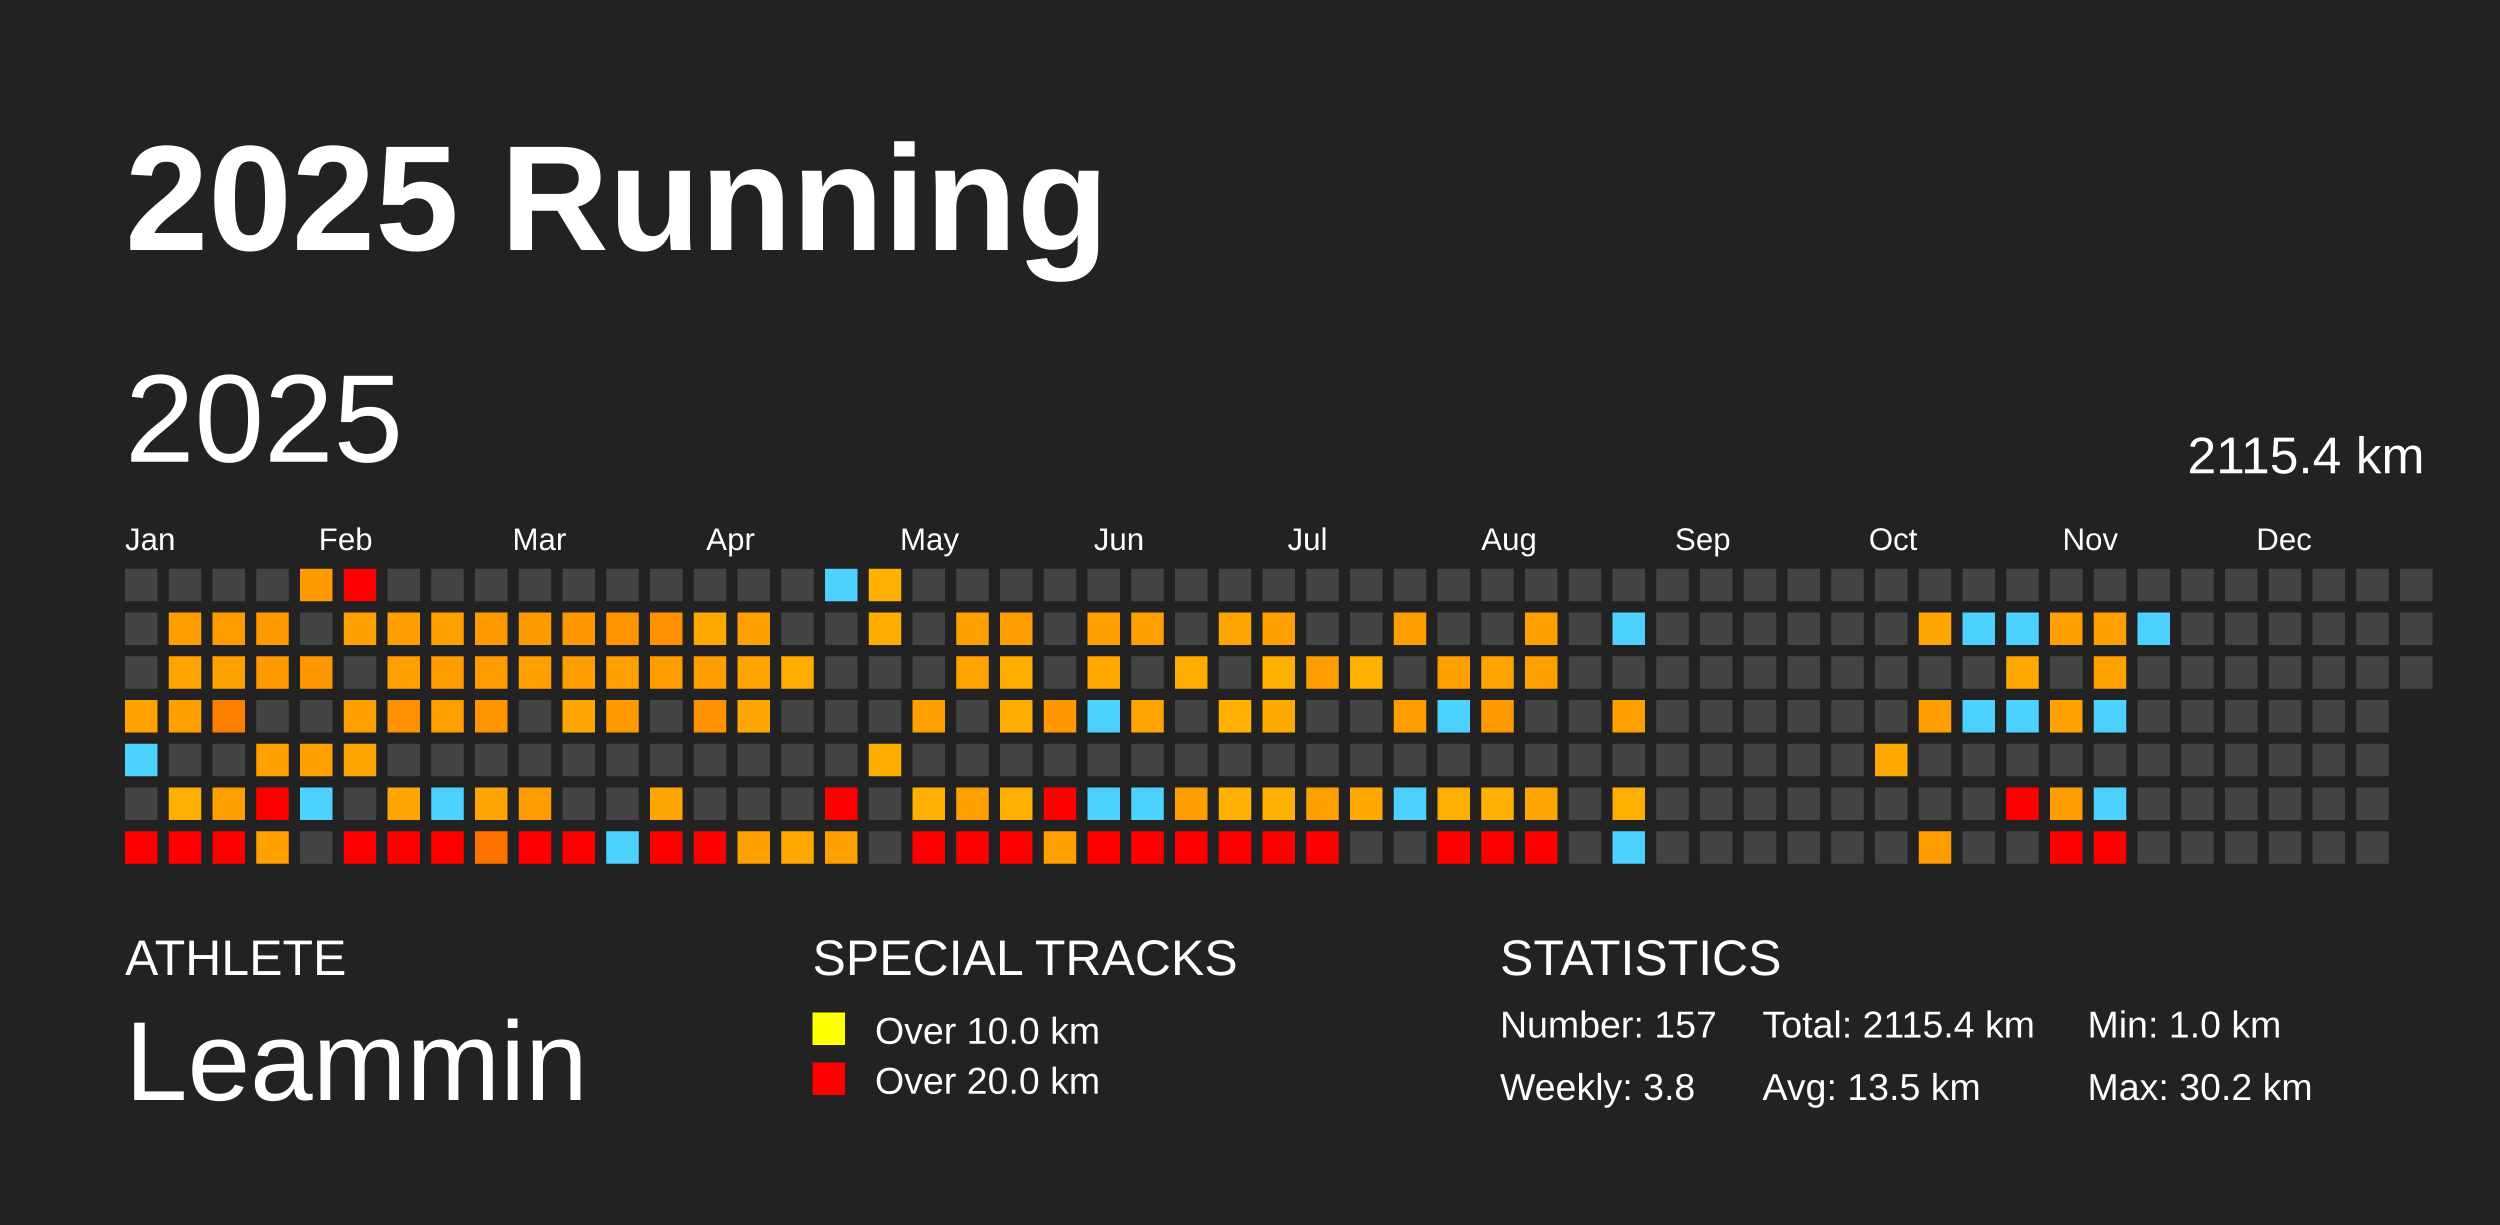
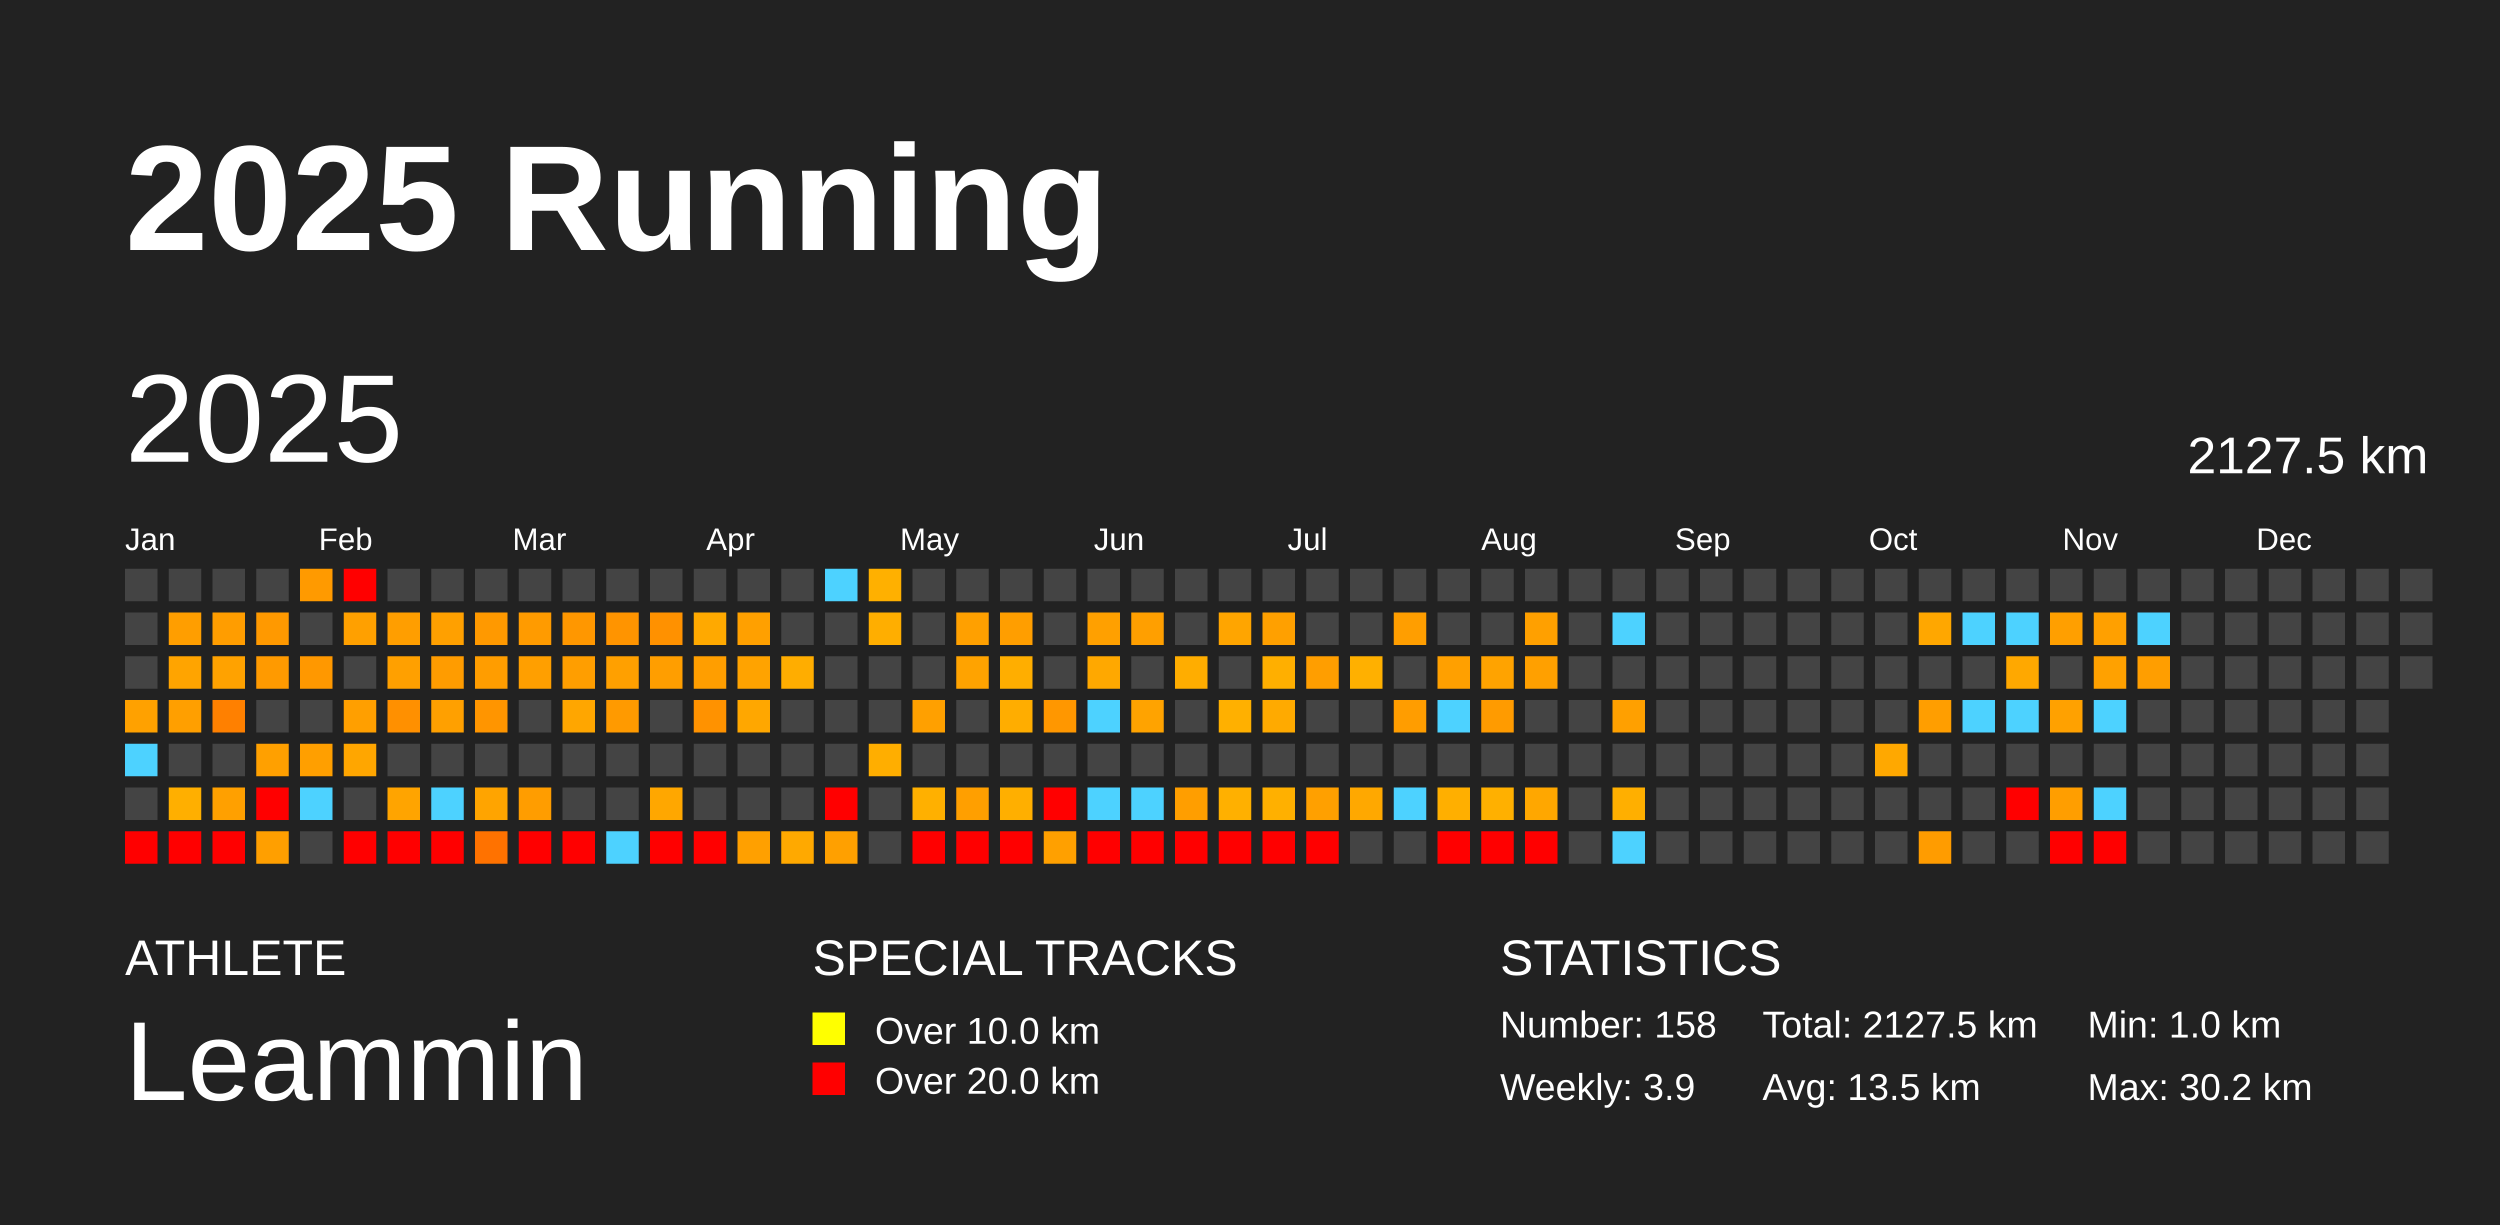
<svg xmlns="http://www.w3.org/2000/svg" baseProfile="full" height="98mm" version="1.1" viewBox="0,0,200,98" width="200mm">
  <defs />
  <rect fill="#222222" height="98" width="200" x="0" y="0" />
  <text fill="#FFFFFF" style="font-size:12px; font-family:Arial; font-weight:bold;" x="10" y="20">2025 Running</text>
  <text fill="#FFFFFF" style="font-size:4px; font-family:Arial" x="10" y="78">ATHLETE</text>
  <text fill="#FFFFFF" style="font-size:9px; font-family:Arial" x="10" y="88">Leammin</text>
  <text fill="#FFFFFF" style="font-size:4px; font-family:Arial" x="65" y="78">SPECIAL TRACKS</text>
  <rect fill="yellow" height="2.6" width="2.6" x="65" y="81" />
  <text fill="#FFFFFF" style="font-size:3px; font-family:Arial" x="70" y="83.5">Over 10.0 km</text>
  <rect fill="red" height="2.6" width="2.6" x="65" y="85" />
  <text fill="#FFFFFF" style="font-size:3px; font-family:Arial" x="70" y="87.5">Over 20.0 km</text>
  <text fill="#FFFFFF" style="font-size:4px; font-family:Arial" x="120" y="78">STATISTICS</text>
-   <text fill="#FFFFFF" style="font-size:3px; font-family:Arial" x="120" y="83">Number: 157</text>
-   <text fill="#FFFFFF" style="font-size:3px; font-family:Arial" x="120" y="88">Weekly: 3.8</text>
-   <text fill="#FFFFFF" style="font-size:3px; font-family:Arial" x="141" y="83">Total: 2115.4 km</text>
+   <text fill="#FFFFFF" style="font-size:3px; font-family:Arial" x="120" y="83">Number: 158</text>
+   <text fill="#FFFFFF" style="font-size:3px; font-family:Arial" x="120" y="88">Weekly: 3.9</text>
+   <text fill="#FFFFFF" style="font-size:3px; font-family:Arial" x="141" y="83">Total: 2127.5 km</text>
  <text fill="#FFFFFF" style="font-size:3px; font-family:Arial" x="141" y="88">Avg: 13.5 km</text>
  <text fill="#FFFFFF" style="font-size:3px; font-family:Arial" x="167" y="83">Min: 1.0 km</text>
  <text fill="#FFFFFF" style="font-size:3px; font-family:Arial" x="167" y="88">Max: 30.2 km</text>
  <text dominant-baseline="hanging" fill="#FFFFFF" style="font-size:10.0px; font-family:Arial;" x="10" y="30">2025</text>
-   <text dominant-baseline="hanging" fill="#FFFFFF" style="font-size:4.125px; font-family:Arial;" x="175" y="35">2115.4 km</text>
+   <text dominant-baseline="hanging" fill="#FFFFFF" style="font-size:4.125px; font-family:Arial;" x="175" y="35">2127.5 km</text>
  <text fill="#FFFFFF" style="font-size:2.5px; font-family:Arial" x="10.0" y="44">Jan</text>
  <text fill="#FFFFFF" style="font-size:2.5px; font-family:Arial" x="25.5" y="44">Feb</text>
  <text fill="#FFFFFF" style="font-size:2.5px; font-family:Arial" x="41.0" y="44">Mar</text>
  <text fill="#FFFFFF" style="font-size:2.5px; font-family:Arial" x="56.5" y="44">Apr</text>
  <text fill="#FFFFFF" style="font-size:2.5px; font-family:Arial" x="72.0" y="44">May</text>
  <text fill="#FFFFFF" style="font-size:2.5px; font-family:Arial" x="87.5" y="44">Jun</text>
  <text fill="#FFFFFF" style="font-size:2.5px; font-family:Arial" x="103.0" y="44">Jul</text>
  <text fill="#FFFFFF" style="font-size:2.5px; font-family:Arial" x="118.5" y="44">Aug</text>
  <text fill="#FFFFFF" style="font-size:2.5px; font-family:Arial" x="134.0" y="44">Sep</text>
  <text fill="#FFFFFF" style="font-size:2.5px; font-family:Arial" x="149.5" y="44">Oct</text>
  <text fill="#FFFFFF" style="font-size:2.5px; font-family:Arial" x="165.0" y="44">Nov</text>
  <text fill="#FFFFFF" style="font-size:2.5px; font-family:Arial" x="180.5" y="44">Dec</text>
  <rect fill="#444444" height="2.6" width="2.6" x="10.0" y="45.5" />
  <rect fill="#444444" height="2.6" width="2.6" x="10.0" y="49.0" />
  <rect fill="#444444" height="2.6" width="2.6" x="10.0" y="52.5" />
  <rect fill="#ffa100" height="2.6" width="2.6" x="10.0" y="56.0" />
  <rect fill="#4dd2ff" height="2.6" width="2.6" x="10.0" y="59.5" />
  <rect fill="#444444" height="2.6" width="2.6" x="10.0" y="63.0" />
  <rect fill="red" height="2.6" width="2.6" x="10.0" y="66.5" />
  <rect fill="#444444" height="2.6" width="2.6" x="13.5" y="45.5" />
  <rect fill="#ff9e00" height="2.6" width="2.6" x="13.5" y="49.0" />
  <rect fill="#ffa400" height="2.6" width="2.6" x="13.5" y="52.5" />
  <rect fill="#ff9f00" height="2.6" width="2.6" x="13.5" y="56.0" />
  <rect fill="#444444" height="2.6" width="2.6" x="13.5" y="59.5" />
  <rect fill="#ffaf00" height="2.6" width="2.6" x="13.5" y="63.0" />
  <rect fill="red" height="2.6" width="2.6" x="13.5" y="66.5" />
  <rect fill="#444444" height="2.6" width="2.6" x="17.0" y="45.5" />
  <rect fill="#ff9d00" height="2.6" width="2.6" x="17.0" y="49.0" />
  <rect fill="#ffa200" height="2.6" width="2.6" x="17.0" y="52.5" />
  <rect fill="#ff8000" height="2.6" width="2.6" x="17.0" y="56.0" />
  <rect fill="#444444" height="2.6" width="2.6" x="17.0" y="59.5" />
  <rect fill="#ffa000" height="2.6" width="2.6" x="17.0" y="63.0" />
  <rect fill="red" height="2.6" width="2.6" x="17.0" y="66.5" />
  <rect fill="#444444" height="2.6" width="2.6" x="20.5" y="45.5" />
  <rect fill="#ff9900" height="2.6" width="2.6" x="20.5" y="49.0" />
  <rect fill="#ff9a00" height="2.6" width="2.6" x="20.5" y="52.5" />
  <rect fill="#444444" height="2.6" width="2.6" x="20.5" y="56.0" />
  <rect fill="#ffa000" height="2.6" width="2.6" x="20.5" y="59.5" />
  <rect fill="red" height="2.6" width="2.6" x="20.5" y="63.0" />
  <rect fill="#ff9f00" height="2.6" width="2.6" x="20.5" y="66.5" />
  <rect fill="#ff9a00" height="2.6" width="2.6" x="24.0" y="45.5" />
  <rect fill="#444444" height="2.6" width="2.6" x="24.0" y="49.0" />
  <rect fill="#ff9800" height="2.6" width="2.6" x="24.0" y="52.5" />
  <rect fill="#444444" height="2.6" width="2.6" x="24.0" y="56.0" />
  <rect fill="#ff9f00" height="2.6" width="2.6" x="24.0" y="59.5" />
  <rect fill="#4dd2ff" height="2.6" width="2.6" x="24.0" y="63.0" />
  <rect fill="#444444" height="2.6" width="2.6" x="24.0" y="66.5" />
  <rect fill="red" height="2.6" width="2.6" x="27.5" y="45.5" />
  <rect fill="#ffa000" height="2.6" width="2.6" x="27.5" y="49.0" />
  <rect fill="#444444" height="2.6" width="2.6" x="27.5" y="52.5" />
  <rect fill="#ff9f00" height="2.6" width="2.6" x="27.5" y="56.0" />
  <rect fill="#ffa600" height="2.6" width="2.6" x="27.5" y="59.5" />
  <rect fill="#444444" height="2.6" width="2.6" x="27.5" y="63.0" />
  <rect fill="red" height="2.6" width="2.6" x="27.5" y="66.5" />
  <rect fill="#444444" height="2.6" width="2.6" x="31.0" y="45.5" />
  <rect fill="#ff9e00" height="2.6" width="2.6" x="31.0" y="49.0" />
  <rect fill="#ffa000" height="2.6" width="2.6" x="31.0" y="52.5" />
  <rect fill="#ff9000" height="2.6" width="2.6" x="31.0" y="56.0" />
  <rect fill="#444444" height="2.6" width="2.6" x="31.0" y="59.5" />
  <rect fill="#ffa400" height="2.6" width="2.6" x="31.0" y="63.0" />
  <rect fill="red" height="2.6" width="2.6" x="31.0" y="66.5" />
  <rect fill="#444444" height="2.6" width="2.6" x="34.5" y="45.5" />
  <rect fill="#ffa000" height="2.6" width="2.6" x="34.5" y="49.0" />
  <rect fill="#ff9c00" height="2.6" width="2.6" x="34.5" y="52.5" />
  <rect fill="#ffa000" height="2.6" width="2.6" x="34.5" y="56.0" />
  <rect fill="#444444" height="2.6" width="2.6" x="34.5" y="59.5" />
  <rect fill="#4dd2ff" height="2.6" width="2.6" x="34.5" y="63.0" />
  <rect fill="red" height="2.6" width="2.6" x="34.5" y="66.5" />
  <rect fill="#444444" height="2.6" width="2.6" x="38.0" y="45.5" />
  <rect fill="#ff9900" height="2.6" width="2.6" x="38.0" y="49.0" />
  <rect fill="#ff9d00" height="2.6" width="2.6" x="38.0" y="52.5" />
  <rect fill="#ff9500" height="2.6" width="2.6" x="38.0" y="56.0" />
  <rect fill="#444444" height="2.6" width="2.6" x="38.0" y="59.5" />
  <rect fill="#ffa400" height="2.6" width="2.6" x="38.0" y="63.0" />
  <rect fill="#ff7200" height="2.6" width="2.6" x="38.0" y="66.5" />
  <rect fill="#444444" height="2.6" width="2.6" x="41.5" y="45.5" />
  <rect fill="#ff9b00" height="2.6" width="2.6" x="41.5" y="49.0" />
  <rect fill="#ff9f00" height="2.6" width="2.6" x="41.5" y="52.5" />
  <rect fill="#444444" height="2.6" width="2.6" x="41.5" y="56.0" />
  <rect fill="#444444" height="2.6" width="2.6" x="41.5" y="59.5" />
  <rect fill="#ff9d00" height="2.6" width="2.6" x="41.5" y="63.0" />
  <rect fill="red" height="2.6" width="2.6" x="41.5" y="66.5" />
  <rect fill="#444444" height="2.6" width="2.6" x="45.0" y="45.5" />
  <rect fill="#ff9700" height="2.6" width="2.6" x="45.0" y="49.0" />
  <rect fill="#ff9e00" height="2.6" width="2.6" x="45.0" y="52.5" />
  <rect fill="#ffa600" height="2.6" width="2.6" x="45.0" y="56.0" />
  <rect fill="#444444" height="2.6" width="2.6" x="45.0" y="59.5" />
  <rect fill="#444444" height="2.6" width="2.6" x="45.0" y="63.0" />
  <rect fill="red" height="2.6" width="2.6" x="45.0" y="66.5" />
  <rect fill="#444444" height="2.6" width="2.6" x="48.5" y="45.5" />
  <rect fill="#ff9400" height="2.6" width="2.6" x="48.5" y="49.0" />
  <rect fill="#ffa000" height="2.6" width="2.6" x="48.5" y="52.5" />
  <rect fill="#ff9a00" height="2.6" width="2.6" x="48.5" y="56.0" />
  <rect fill="#444444" height="2.6" width="2.6" x="48.5" y="59.5" />
  <rect fill="#444444" height="2.6" width="2.6" x="48.5" y="63.0" />
  <rect fill="#4dd2ff" height="2.6" width="2.6" x="48.5" y="66.5" />
  <rect fill="#444444" height="2.6" width="2.6" x="52.0" y="45.5" />
  <rect fill="#ff9100" height="2.6" width="2.6" x="52.0" y="49.0" />
  <rect fill="#ff9e00" height="2.6" width="2.6" x="52.0" y="52.5" />
  <rect fill="#444444" height="2.6" width="2.6" x="52.0" y="56.0" />
  <rect fill="#444444" height="2.6" width="2.6" x="52.0" y="59.5" />
  <rect fill="#ffa700" height="2.6" width="2.6" x="52.0" y="63.0" />
  <rect fill="red" height="2.6" width="2.6" x="52.0" y="66.5" />
  <rect fill="#444444" height="2.6" width="2.6" x="55.5" y="45.5" />
  <rect fill="#ffa900" height="2.6" width="2.6" x="55.5" y="49.0" />
  <rect fill="#ff9e00" height="2.6" width="2.6" x="55.5" y="52.5" />
  <rect fill="#ff9200" height="2.6" width="2.6" x="55.5" y="56.0" />
  <rect fill="#444444" height="2.6" width="2.6" x="55.5" y="59.5" />
  <rect fill="#444444" height="2.6" width="2.6" x="55.5" y="63.0" />
  <rect fill="red" height="2.6" width="2.6" x="55.5" y="66.5" />
  <rect fill="#444444" height="2.6" width="2.6" x="59.0" y="45.5" />
  <rect fill="#ffa000" height="2.6" width="2.6" x="59.0" y="49.0" />
  <rect fill="#ffa300" height="2.6" width="2.6" x="59.0" y="52.5" />
  <rect fill="#ffa700" height="2.6" width="2.6" x="59.0" y="56.0" />
  <rect fill="#444444" height="2.6" width="2.6" x="59.0" y="59.5" />
  <rect fill="#444444" height="2.6" width="2.6" x="59.0" y="63.0" />
  <rect fill="#ffa000" height="2.6" width="2.6" x="59.0" y="66.5" />
  <rect fill="#444444" height="2.6" width="2.6" x="62.5" y="45.5" />
  <rect fill="#444444" height="2.6" width="2.6" x="62.5" y="49.0" />
  <rect fill="#ffad00" height="2.6" width="2.6" x="62.5" y="52.5" />
  <rect fill="#444444" height="2.6" width="2.6" x="62.5" y="56.0" />
  <rect fill="#444444" height="2.6" width="2.6" x="62.5" y="59.5" />
  <rect fill="#444444" height="2.6" width="2.6" x="62.5" y="63.0" />
  <rect fill="#ffa900" height="2.6" width="2.6" x="62.5" y="66.5" />
  <rect fill="#4dd2ff" height="2.6" width="2.6" x="66.0" y="45.5" />
  <rect fill="#444444" height="2.6" width="2.6" x="66.0" y="49.0" />
  <rect fill="#444444" height="2.6" width="2.6" x="66.0" y="52.5" />
  <rect fill="#444444" height="2.6" width="2.6" x="66.0" y="56.0" />
  <rect fill="#444444" height="2.6" width="2.6" x="66.0" y="59.5" />
  <rect fill="red" height="2.6" width="2.6" x="66.0" y="63.0" />
  <rect fill="#ffa000" height="2.6" width="2.6" x="66.0" y="66.5" />
  <rect fill="#ffb000" height="2.6" width="2.6" x="69.5" y="45.5" />
  <rect fill="#ffae00" height="2.6" width="2.6" x="69.5" y="49.0" />
  <rect fill="#444444" height="2.6" width="2.6" x="69.5" y="52.5" />
  <rect fill="#444444" height="2.6" width="2.6" x="69.5" y="56.0" />
  <rect fill="#ffae00" height="2.6" width="2.6" x="69.5" y="59.5" />
  <rect fill="#444444" height="2.6" width="2.6" x="69.5" y="63.0" />
  <rect fill="#444444" height="2.6" width="2.6" x="69.5" y="66.5" />
  <rect fill="#444444" height="2.6" width="2.6" x="73.0" y="45.5" />
  <rect fill="#444444" height="2.6" width="2.6" x="73.0" y="49.0" />
  <rect fill="#444444" height="2.6" width="2.6" x="73.0" y="52.5" />
  <rect fill="#ffa000" height="2.6" width="2.6" x="73.0" y="56.0" />
  <rect fill="#444444" height="2.6" width="2.6" x="73.0" y="59.5" />
  <rect fill="#ffb000" height="2.6" width="2.6" x="73.0" y="63.0" />
  <rect fill="red" height="2.6" width="2.6" x="73.0" y="66.5" />
  <rect fill="#444444" height="2.6" width="2.6" x="76.5" y="45.5" />
  <rect fill="#ffa000" height="2.6" width="2.6" x="76.5" y="49.0" />
  <rect fill="#ffa300" height="2.6" width="2.6" x="76.5" y="52.5" />
  <rect fill="#444444" height="2.6" width="2.6" x="76.5" y="56.0" />
  <rect fill="#444444" height="2.6" width="2.6" x="76.5" y="59.5" />
  <rect fill="#ff9f00" height="2.6" width="2.6" x="76.5" y="63.0" />
  <rect fill="red" height="2.6" width="2.6" x="76.5" y="66.5" />
  <rect fill="#444444" height="2.6" width="2.6" x="80.0" y="45.5" />
  <rect fill="#ff9e00" height="2.6" width="2.6" x="80.0" y="49.0" />
  <rect fill="#ffae00" height="2.6" width="2.6" x="80.0" y="52.5" />
  <rect fill="#ffad00" height="2.6" width="2.6" x="80.0" y="56.0" />
  <rect fill="#444444" height="2.6" width="2.6" x="80.0" y="59.5" />
  <rect fill="#ffaf00" height="2.6" width="2.6" x="80.0" y="63.0" />
  <rect fill="red" height="2.6" width="2.6" x="80.0" y="66.5" />
  <rect fill="#444444" height="2.6" width="2.6" x="83.5" y="45.5" />
  <rect fill="#444444" height="2.6" width="2.6" x="83.5" y="49.0" />
  <rect fill="#444444" height="2.6" width="2.6" x="83.5" y="52.5" />
  <rect fill="#ff9700" height="2.6" width="2.6" x="83.5" y="56.0" />
  <rect fill="#444444" height="2.6" width="2.6" x="83.5" y="59.5" />
  <rect fill="red" height="2.6" width="2.6" x="83.5" y="63.0" />
  <rect fill="#ffa000" height="2.6" width="2.6" x="83.5" y="66.5" />
  <rect fill="#444444" height="2.6" width="2.6" x="87.0" y="45.5" />
  <rect fill="#ffa000" height="2.6" width="2.6" x="87.0" y="49.0" />
  <rect fill="#ffa800" height="2.6" width="2.6" x="87.0" y="52.5" />
  <rect fill="#4dd2ff" height="2.6" width="2.6" x="87.0" y="56.0" />
  <rect fill="#444444" height="2.6" width="2.6" x="87.0" y="59.5" />
  <rect fill="#4dd2ff" height="2.6" width="2.6" x="87.0" y="63.0" />
  <rect fill="red" height="2.6" width="2.6" x="87.0" y="66.5" />
  <rect fill="#444444" height="2.6" width="2.6" x="90.5" y="45.5" />
  <rect fill="#ff9f00" height="2.6" width="2.6" x="90.5" y="49.0" />
  <rect fill="#444444" height="2.6" width="2.6" x="90.5" y="52.5" />
  <rect fill="#ffa300" height="2.6" width="2.6" x="90.5" y="56.0" />
  <rect fill="#444444" height="2.6" width="2.6" x="90.5" y="59.5" />
  <rect fill="#4dd2ff" height="2.6" width="2.6" x="90.5" y="63.0" />
  <rect fill="red" height="2.6" width="2.6" x="90.5" y="66.5" />
  <rect fill="#444444" height="2.6" width="2.6" x="94.0" y="45.5" />
  <rect fill="#444444" height="2.6" width="2.6" x="94.0" y="49.0" />
  <rect fill="#ffad00" height="2.6" width="2.6" x="94.0" y="52.5" />
  <rect fill="#444444" height="2.6" width="2.6" x="94.0" y="56.0" />
  <rect fill="#444444" height="2.6" width="2.6" x="94.0" y="59.5" />
  <rect fill="#ff9e00" height="2.6" width="2.6" x="94.0" y="63.0" />
  <rect fill="red" height="2.6" width="2.6" x="94.0" y="66.5" />
  <rect fill="#444444" height="2.6" width="2.6" x="97.5" y="45.5" />
  <rect fill="#ffa500" height="2.6" width="2.6" x="97.5" y="49.0" />
  <rect fill="#444444" height="2.6" width="2.6" x="97.5" y="52.5" />
  <rect fill="#ffb000" height="2.6" width="2.6" x="97.5" y="56.0" />
  <rect fill="#444444" height="2.6" width="2.6" x="97.5" y="59.5" />
  <rect fill="#ffb000" height="2.6" width="2.6" x="97.5" y="63.0" />
  <rect fill="red" height="2.6" width="2.6" x="97.5" y="66.5" />
  <rect fill="#444444" height="2.6" width="2.6" x="101.0" y="45.5" />
  <rect fill="#ffa000" height="2.6" width="2.6" x="101.0" y="49.0" />
  <rect fill="#ffaf00" height="2.6" width="2.6" x="101.0" y="52.5" />
  <rect fill="#ffaa00" height="2.6" width="2.6" x="101.0" y="56.0" />
  <rect fill="#444444" height="2.6" width="2.6" x="101.0" y="59.5" />
  <rect fill="#ffb000" height="2.6" width="2.6" x="101.0" y="63.0" />
  <rect fill="red" height="2.6" width="2.6" x="101.0" y="66.5" />
  <rect fill="#444444" height="2.6" width="2.6" x="104.5" y="45.5" />
  <rect fill="#444444" height="2.6" width="2.6" x="104.5" y="49.0" />
  <rect fill="#ff9e00" height="2.6" width="2.6" x="104.5" y="52.5" />
  <rect fill="#444444" height="2.6" width="2.6" x="104.5" y="56.0" />
  <rect fill="#444444" height="2.6" width="2.6" x="104.5" y="59.5" />
  <rect fill="#ffa000" height="2.6" width="2.6" x="104.5" y="63.0" />
  <rect fill="red" height="2.6" width="2.6" x="104.5" y="66.5" />
  <rect fill="#444444" height="2.6" width="2.6" x="108.0" y="45.5" />
  <rect fill="#444444" height="2.6" width="2.6" x="108.0" y="49.0" />
  <rect fill="#ffb000" height="2.6" width="2.6" x="108.0" y="52.5" />
  <rect fill="#444444" height="2.6" width="2.6" x="108.0" y="56.0" />
  <rect fill="#444444" height="2.6" width="2.6" x="108.0" y="59.5" />
  <rect fill="#ffa800" height="2.6" width="2.6" x="108.0" y="63.0" />
  <rect fill="#444444" height="2.6" width="2.6" x="108.0" y="66.5" />
  <rect fill="#444444" height="2.6" width="2.6" x="111.5" y="45.5" />
  <rect fill="#ff9e00" height="2.6" width="2.6" x="111.5" y="49.0" />
  <rect fill="#444444" height="2.6" width="2.6" x="111.5" y="52.5" />
  <rect fill="#ff9d00" height="2.6" width="2.6" x="111.5" y="56.0" />
  <rect fill="#444444" height="2.6" width="2.6" x="111.5" y="59.5" />
  <rect fill="#4dd2ff" height="2.6" width="2.6" x="111.5" y="63.0" />
  <rect fill="#444444" height="2.6" width="2.6" x="111.5" y="66.5" />
  <rect fill="#444444" height="2.6" width="2.6" x="115.0" y="45.5" />
  <rect fill="#444444" height="2.6" width="2.6" x="115.0" y="49.0" />
  <rect fill="#ffa000" height="2.6" width="2.6" x="115.0" y="52.5" />
  <rect fill="#4dd2ff" height="2.6" width="2.6" x="115.0" y="56.0" />
  <rect fill="#444444" height="2.6" width="2.6" x="115.0" y="59.5" />
  <rect fill="#ffaf00" height="2.6" width="2.6" x="115.0" y="63.0" />
  <rect fill="red" height="2.6" width="2.6" x="115.0" y="66.5" />
  <rect fill="#444444" height="2.6" width="2.6" x="118.5" y="45.5" />
  <rect fill="#444444" height="2.6" width="2.6" x="118.5" y="49.0" />
  <rect fill="#ffa300" height="2.6" width="2.6" x="118.5" y="52.5" />
  <rect fill="#ff9b00" height="2.6" width="2.6" x="118.5" y="56.0" />
  <rect fill="#444444" height="2.6" width="2.6" x="118.5" y="59.5" />
  <rect fill="#ffb000" height="2.6" width="2.6" x="118.5" y="63.0" />
  <rect fill="red" height="2.6" width="2.6" x="118.5" y="66.5" />
  <rect fill="#444444" height="2.6" width="2.6" x="122.0" y="45.5" />
  <rect fill="#ffa000" height="2.6" width="2.6" x="122.0" y="49.0" />
  <rect fill="#ffa000" height="2.6" width="2.6" x="122.0" y="52.5" />
  <rect fill="#444444" height="2.6" width="2.6" x="122.0" y="56.0" />
  <rect fill="#444444" height="2.6" width="2.6" x="122.0" y="59.5" />
  <rect fill="#ffa700" height="2.6" width="2.6" x="122.0" y="63.0" />
  <rect fill="red" height="2.6" width="2.6" x="122.0" y="66.5" />
  <rect fill="#444444" height="2.6" width="2.6" x="125.5" y="45.5" />
  <rect fill="#444444" height="2.6" width="2.6" x="125.5" y="49.0" />
  <rect fill="#444444" height="2.6" width="2.6" x="125.5" y="52.5" />
  <rect fill="#444444" height="2.6" width="2.6" x="125.5" y="56.0" />
  <rect fill="#444444" height="2.6" width="2.6" x="125.5" y="59.5" />
  <rect fill="#444444" height="2.6" width="2.6" x="125.5" y="63.0" />
  <rect fill="#444444" height="2.6" width="2.6" x="125.5" y="66.5" />
  <rect fill="#444444" height="2.6" width="2.6" x="129.0" y="45.5" />
  <rect fill="#4dd2ff" height="2.6" width="2.6" x="129.0" y="49.0" />
  <rect fill="#444444" height="2.6" width="2.6" x="129.0" y="52.5" />
  <rect fill="#ffa000" height="2.6" width="2.6" x="129.0" y="56.0" />
  <rect fill="#444444" height="2.6" width="2.6" x="129.0" y="59.5" />
  <rect fill="#ffaf00" height="2.6" width="2.6" x="129.0" y="63.0" />
  <rect fill="#4dd2ff" height="2.6" width="2.6" x="129.0" y="66.5" />
  <rect fill="#444444" height="2.6" width="2.6" x="132.5" y="45.5" />
  <rect fill="#444444" height="2.6" width="2.6" x="132.5" y="49.0" />
  <rect fill="#444444" height="2.6" width="2.6" x="132.5" y="52.5" />
  <rect fill="#444444" height="2.6" width="2.6" x="132.5" y="56.0" />
  <rect fill="#444444" height="2.6" width="2.6" x="132.5" y="59.5" />
  <rect fill="#444444" height="2.6" width="2.6" x="132.5" y="63.0" />
  <rect fill="#444444" height="2.6" width="2.6" x="132.5" y="66.5" />
  <rect fill="#444444" height="2.6" width="2.6" x="136.0" y="45.5" />
  <rect fill="#444444" height="2.6" width="2.6" x="136.0" y="49.0" />
  <rect fill="#444444" height="2.6" width="2.6" x="136.0" y="52.5" />
  <rect fill="#444444" height="2.6" width="2.6" x="136.0" y="56.0" />
  <rect fill="#444444" height="2.6" width="2.6" x="136.0" y="59.5" />
  <rect fill="#444444" height="2.6" width="2.6" x="136.0" y="63.0" />
  <rect fill="#444444" height="2.6" width="2.6" x="136.0" y="66.5" />
  <rect fill="#444444" height="2.6" width="2.6" x="139.5" y="45.5" />
  <rect fill="#444444" height="2.6" width="2.6" x="139.5" y="49.0" />
  <rect fill="#444444" height="2.6" width="2.6" x="139.5" y="52.5" />
  <rect fill="#444444" height="2.6" width="2.6" x="139.5" y="56.0" />
  <rect fill="#444444" height="2.6" width="2.6" x="139.5" y="59.5" />
  <rect fill="#444444" height="2.6" width="2.6" x="139.5" y="63.0" />
  <rect fill="#444444" height="2.6" width="2.6" x="139.5" y="66.5" />
  <rect fill="#444444" height="2.6" width="2.6" x="143.0" y="45.5" />
  <rect fill="#444444" height="2.6" width="2.6" x="143.0" y="49.0" />
  <rect fill="#444444" height="2.6" width="2.6" x="143.0" y="52.5" />
  <rect fill="#444444" height="2.6" width="2.6" x="143.0" y="56.0" />
  <rect fill="#444444" height="2.6" width="2.6" x="143.0" y="59.5" />
  <rect fill="#444444" height="2.6" width="2.6" x="143.0" y="63.0" />
  <rect fill="#444444" height="2.6" width="2.6" x="143.0" y="66.5" />
  <rect fill="#444444" height="2.6" width="2.6" x="146.5" y="45.5" />
  <rect fill="#444444" height="2.6" width="2.6" x="146.5" y="49.0" />
  <rect fill="#444444" height="2.6" width="2.6" x="146.5" y="52.5" />
  <rect fill="#444444" height="2.6" width="2.6" x="146.5" y="56.0" />
  <rect fill="#444444" height="2.6" width="2.6" x="146.5" y="59.5" />
  <rect fill="#444444" height="2.6" width="2.6" x="146.5" y="63.0" />
  <rect fill="#444444" height="2.6" width="2.6" x="146.5" y="66.5" />
  <rect fill="#444444" height="2.6" width="2.6" x="150.0" y="45.5" />
  <rect fill="#444444" height="2.6" width="2.6" x="150.0" y="49.0" />
  <rect fill="#444444" height="2.6" width="2.6" x="150.0" y="52.5" />
  <rect fill="#444444" height="2.6" width="2.6" x="150.0" y="56.0" />
  <rect fill="#ffa800" height="2.6" width="2.6" x="150.0" y="59.5" />
  <rect fill="#444444" height="2.6" width="2.6" x="150.0" y="63.0" />
  <rect fill="#444444" height="2.6" width="2.6" x="150.0" y="66.5" />
  <rect fill="#444444" height="2.6" width="2.6" x="153.5" y="45.5" />
  <rect fill="#ffa700" height="2.6" width="2.6" x="153.5" y="49.0" />
  <rect fill="#444444" height="2.6" width="2.6" x="153.5" y="52.5" />
  <rect fill="#ff9e00" height="2.6" width="2.6" x="153.5" y="56.0" />
  <rect fill="#444444" height="2.6" width="2.6" x="153.5" y="59.5" />
  <rect fill="#444444" height="2.6" width="2.6" x="153.5" y="63.0" />
  <rect fill="#ff9c00" height="2.6" width="2.6" x="153.5" y="66.5" />
  <rect fill="#444444" height="2.6" width="2.6" x="157.0" y="45.5" />
  <rect fill="#4dd2ff" height="2.6" width="2.6" x="157.0" y="49.0" />
  <rect fill="#444444" height="2.6" width="2.6" x="157.0" y="52.5" />
  <rect fill="#4dd2ff" height="2.6" width="2.6" x="157.0" y="56.0" />
  <rect fill="#444444" height="2.6" width="2.6" x="157.0" y="59.5" />
  <rect fill="#444444" height="2.6" width="2.6" x="157.0" y="63.0" />
  <rect fill="#444444" height="2.6" width="2.6" x="157.0" y="66.5" />
  <rect fill="#444444" height="2.6" width="2.6" x="160.5" y="45.5" />
  <rect fill="#4dd2ff" height="2.6" width="2.6" x="160.5" y="49.0" />
  <rect fill="#ffa800" height="2.6" width="2.6" x="160.5" y="52.5" />
  <rect fill="#4dd2ff" height="2.6" width="2.6" x="160.5" y="56.0" />
  <rect fill="#444444" height="2.6" width="2.6" x="160.5" y="59.5" />
  <rect fill="red" height="2.6" width="2.6" x="160.5" y="63.0" />
  <rect fill="#444444" height="2.6" width="2.6" x="160.5" y="66.5" />
  <rect fill="#444444" height="2.6" width="2.6" x="164.0" y="45.5" />
  <rect fill="#ff9f00" height="2.6" width="2.6" x="164.0" y="49.0" />
  <rect fill="#444444" height="2.6" width="2.6" x="164.0" y="52.5" />
  <rect fill="#ffa100" height="2.6" width="2.6" x="164.0" y="56.0" />
  <rect fill="#444444" height="2.6" width="2.6" x="164.0" y="59.5" />
  <rect fill="#ff9e00" height="2.6" width="2.6" x="164.0" y="63.0" />
  <rect fill="red" height="2.6" width="2.6" x="164.0" y="66.5" />
  <rect fill="#444444" height="2.6" width="2.6" x="167.5" y="45.5" />
  <rect fill="#ffa000" height="2.6" width="2.6" x="167.5" y="49.0" />
  <rect fill="#ffa100" height="2.6" width="2.6" x="167.5" y="52.5" />
  <rect fill="#4dd2ff" height="2.6" width="2.6" x="167.5" y="56.0" />
  <rect fill="#444444" height="2.6" width="2.6" x="167.5" y="59.5" />
  <rect fill="#4dd2ff" height="2.6" width="2.6" x="167.5" y="63.0" />
  <rect fill="red" height="2.6" width="2.6" x="167.5" y="66.5" />
  <rect fill="#444444" height="2.6" width="2.6" x="171.0" y="45.5" />
  <rect fill="#4dd2ff" height="2.6" width="2.6" x="171.0" y="49.0" />
-   <rect fill="#444444" height="2.6" width="2.6" x="171.0" y="52.5" />
+   <rect fill="#ff9e00" height="2.6" width="2.6" x="171.0" y="52.5" />
  <rect fill="#444444" height="2.6" width="2.6" x="171.0" y="56.0" />
  <rect fill="#444444" height="2.6" width="2.6" x="171.0" y="59.5" />
  <rect fill="#444444" height="2.6" width="2.6" x="171.0" y="63.0" />
  <rect fill="#444444" height="2.6" width="2.6" x="171.0" y="66.5" />
  <rect fill="#444444" height="2.6" width="2.6" x="174.5" y="45.5" />
  <rect fill="#444444" height="2.6" width="2.6" x="174.5" y="49.0" />
  <rect fill="#444444" height="2.6" width="2.6" x="174.5" y="52.5" />
  <rect fill="#444444" height="2.6" width="2.6" x="174.5" y="56.0" />
  <rect fill="#444444" height="2.6" width="2.6" x="174.5" y="59.5" />
  <rect fill="#444444" height="2.6" width="2.6" x="174.5" y="63.0" />
  <rect fill="#444444" height="2.6" width="2.6" x="174.5" y="66.5" />
  <rect fill="#444444" height="2.6" width="2.6" x="178.0" y="45.5" />
  <rect fill="#444444" height="2.6" width="2.6" x="178.0" y="49.0" />
  <rect fill="#444444" height="2.6" width="2.6" x="178.0" y="52.5" />
  <rect fill="#444444" height="2.6" width="2.6" x="178.0" y="56.0" />
  <rect fill="#444444" height="2.6" width="2.6" x="178.0" y="59.5" />
  <rect fill="#444444" height="2.6" width="2.6" x="178.0" y="63.0" />
  <rect fill="#444444" height="2.6" width="2.6" x="178.0" y="66.5" />
  <rect fill="#444444" height="2.6" width="2.6" x="181.5" y="45.5" />
  <rect fill="#444444" height="2.6" width="2.6" x="181.5" y="49.0" />
  <rect fill="#444444" height="2.6" width="2.6" x="181.5" y="52.5" />
  <rect fill="#444444" height="2.6" width="2.6" x="181.5" y="56.0" />
  <rect fill="#444444" height="2.6" width="2.6" x="181.5" y="59.5" />
  <rect fill="#444444" height="2.6" width="2.6" x="181.5" y="63.0" />
  <rect fill="#444444" height="2.6" width="2.6" x="181.5" y="66.5" />
  <rect fill="#444444" height="2.6" width="2.6" x="185.0" y="45.5" />
  <rect fill="#444444" height="2.6" width="2.6" x="185.0" y="49.0" />
  <rect fill="#444444" height="2.6" width="2.6" x="185.0" y="52.5" />
  <rect fill="#444444" height="2.6" width="2.6" x="185.0" y="56.0" />
  <rect fill="#444444" height="2.6" width="2.6" x="185.0" y="59.5" />
  <rect fill="#444444" height="2.6" width="2.6" x="185.0" y="63.0" />
  <rect fill="#444444" height="2.6" width="2.6" x="185.0" y="66.5" />
  <rect fill="#444444" height="2.6" width="2.6" x="188.5" y="45.5" />
  <rect fill="#444444" height="2.6" width="2.6" x="188.5" y="49.0" />
  <rect fill="#444444" height="2.6" width="2.6" x="188.5" y="52.5" />
  <rect fill="#444444" height="2.6" width="2.6" x="188.5" y="56.0" />
  <rect fill="#444444" height="2.6" width="2.6" x="188.5" y="59.5" />
  <rect fill="#444444" height="2.6" width="2.6" x="188.5" y="63.0" />
  <rect fill="#444444" height="2.6" width="2.6" x="188.5" y="66.5" />
  <rect fill="#444444" height="2.6" width="2.6" x="192.0" y="45.5" />
  <rect fill="#444444" height="2.6" width="2.6" x="192.0" y="49.0" />
  <rect fill="#444444" height="2.6" width="2.6" x="192.0" y="52.5" />
</svg>
